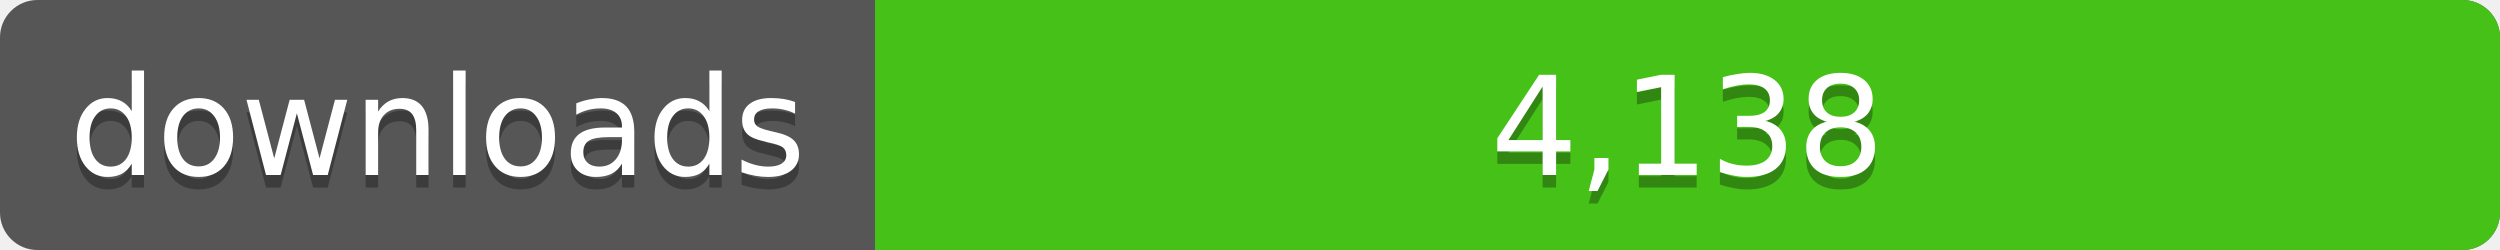
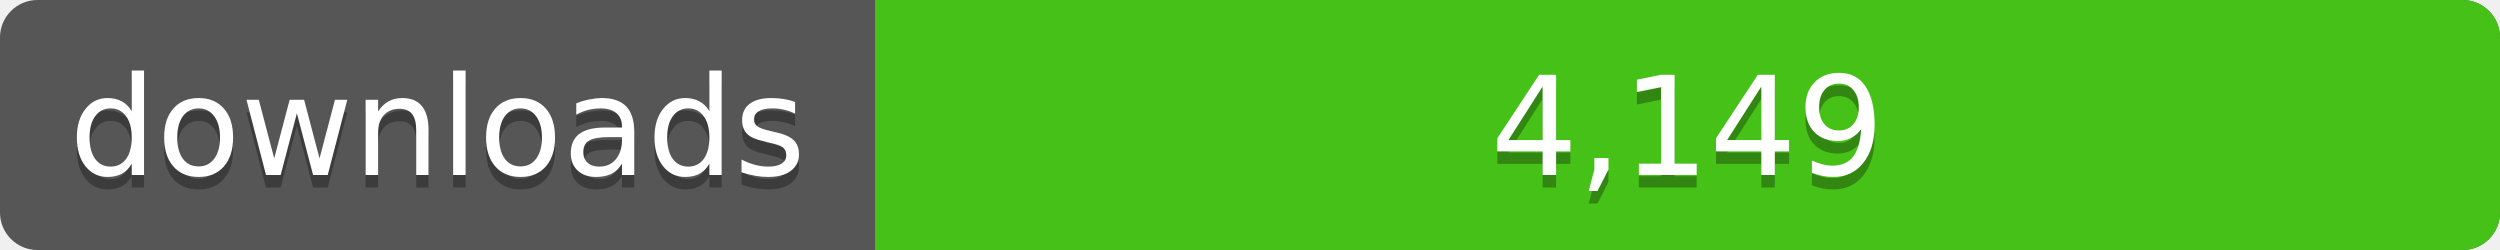
<svg xmlns="http://www.w3.org/2000/svg" width="200" height="20">
  <linearGradient id="a" x2="0" y2="100%%">
    <stop offset="0" stop-color="#bbb" stop-opacity=".1" />
    <stop offset="1" stop-opacity=".1" />
  </linearGradient>
  <rect rx="3" width="200" height="20" fill="#555" />
  <rect rx="3" x="70" width="130" height="20" fill="#4c1" />
  <path fill="#4c1" d="M70 0h4v20h-4z" />
  <rect rx="3" width="200" height="20" fill="url(#a)" />
  <g fill="#fff" text-anchor="middle" font-family="DejaVu Sans,Verdana,Geneva,sans-serif" font-size="11">
    <text x="35" y="15" fill="#010101" fill-opacity=".3">downloads</text>
    <text x="35" y="14">downloads</text>
-     <text x="135" y="15" fill="#010101" fill-opacity=".3">4,138</text>
-     <text x="135" y="14">4,138</text>
+     <text x="135" y="15" fill="#010101" fill-opacity=".3">4,149</text>
+     <text x="135" y="14">4,149</text>
  </g>
</svg>
